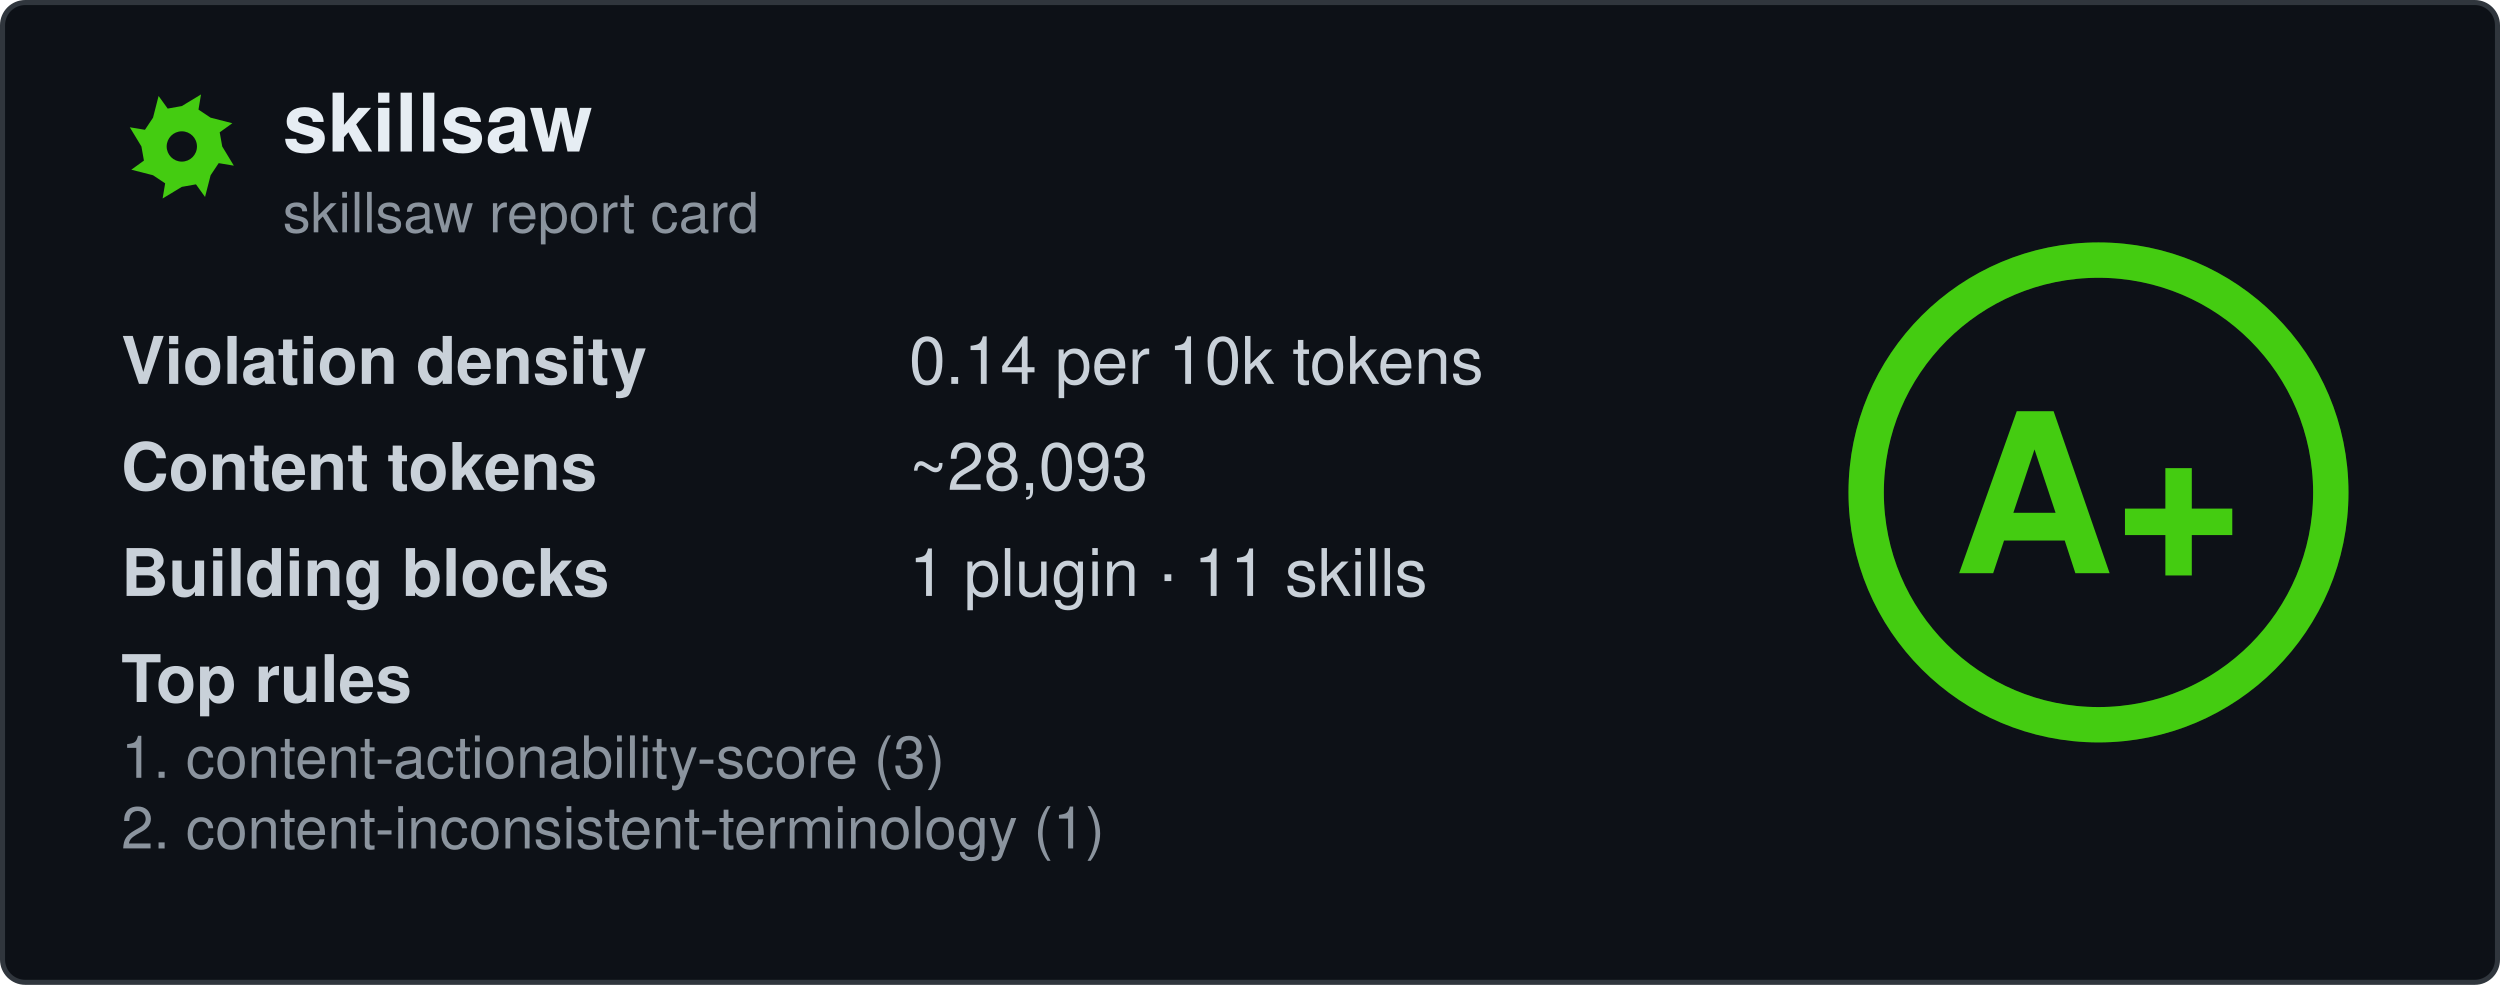
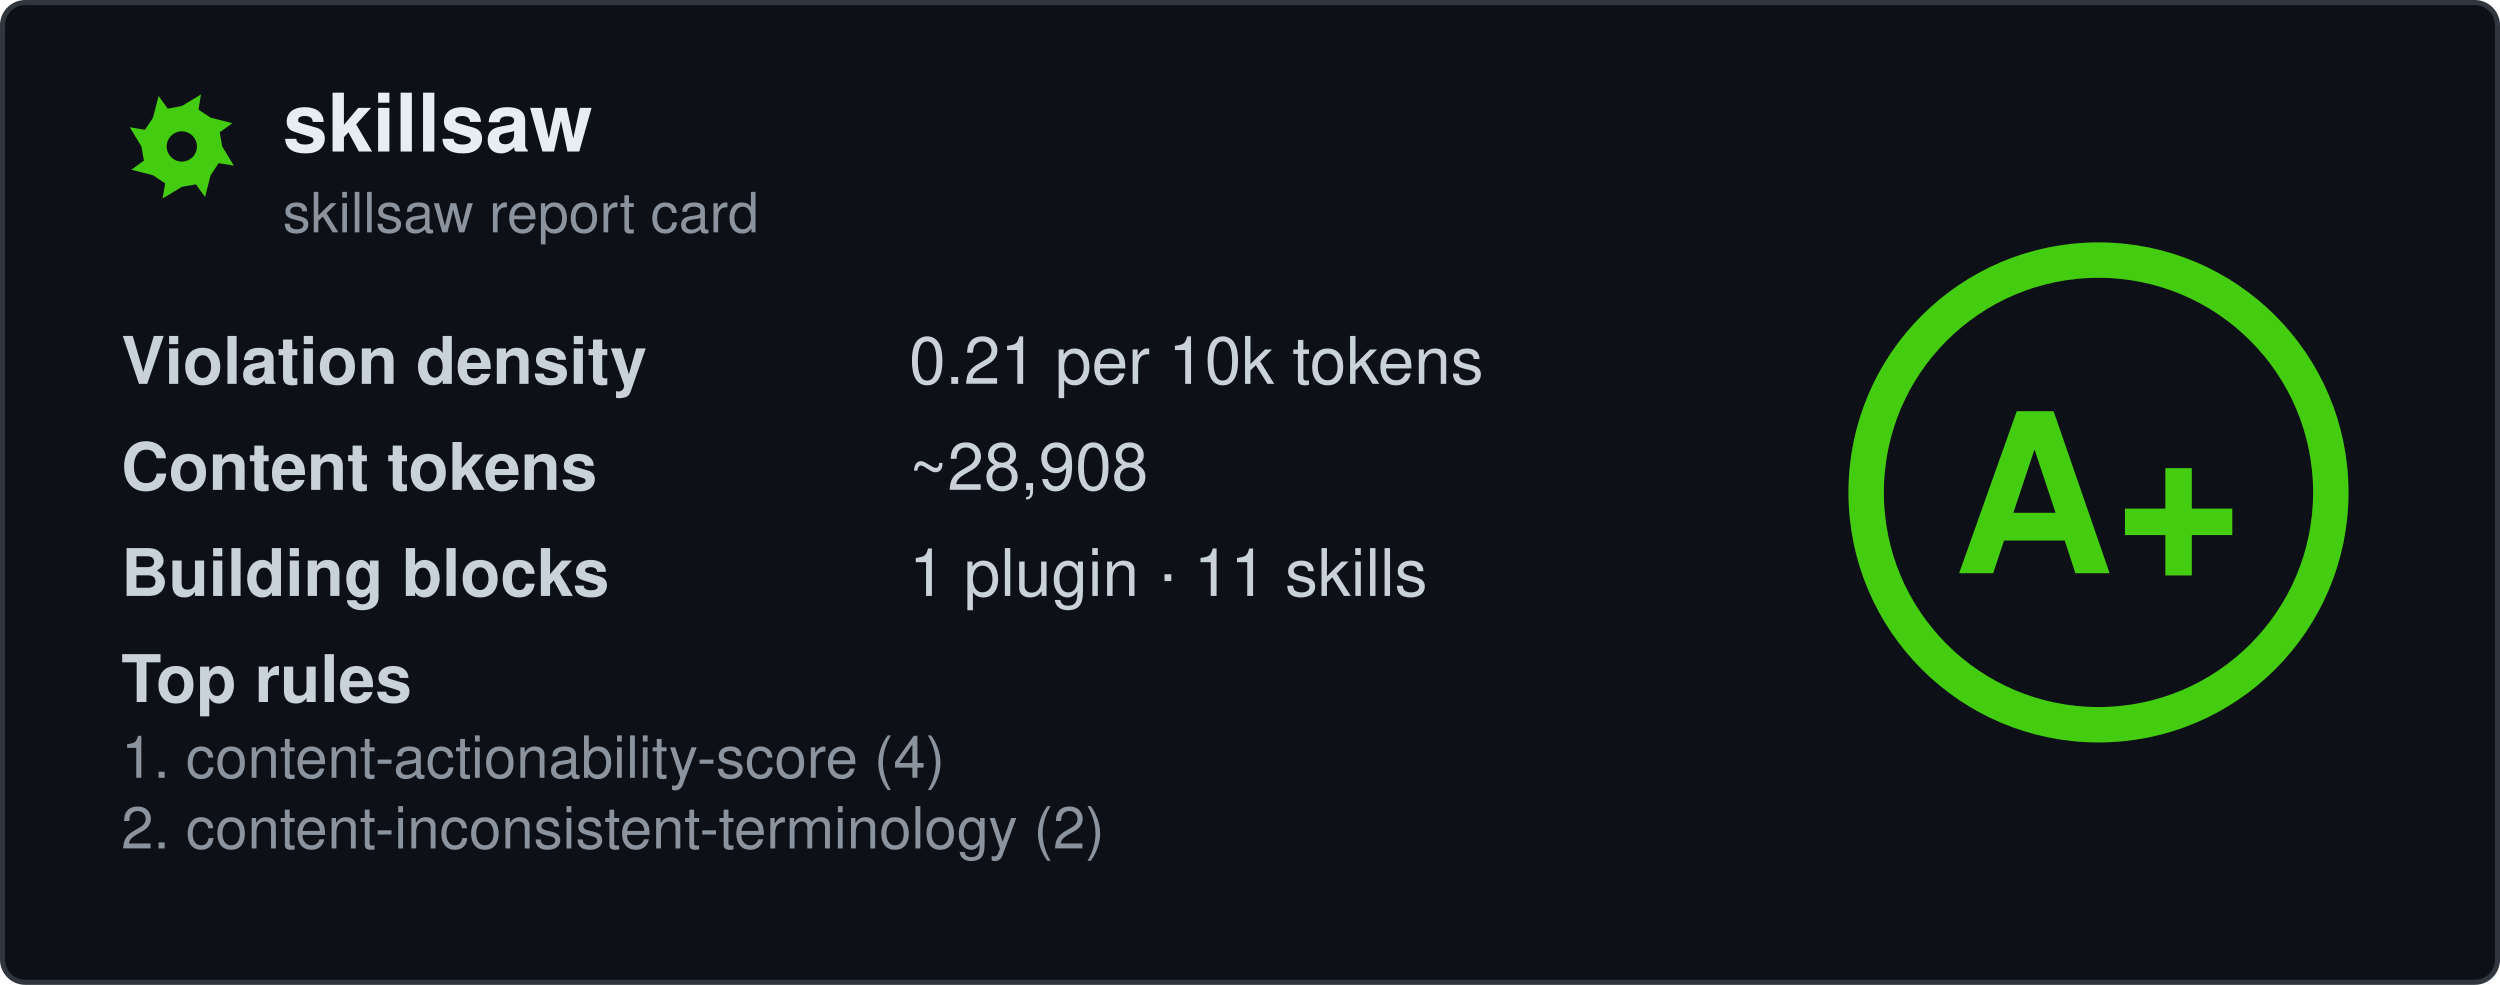
<svg xmlns="http://www.w3.org/2000/svg" width="495" height="195" viewBox="0 0 495 195" fill="none" role="img" aria-labelledby="card-title">
  <style>
    .title { font: 600 16px 'Segoe UI', Ubuntu, 'Helvetica Neue', Helvetica, Arial, sans-serif; fill: #e6edf3; }
    .subtitle { font: 400 11px 'Segoe UI', Ubuntu, 'Helvetica Neue', Helvetica, Arial, sans-serif; fill: #8b949e; }
    .label { font: 600 13px 'Segoe UI', Ubuntu, 'Helvetica Neue', Helvetica, Arial, sans-serif; fill: #c9d1d9; }
    .value { font: 400 13px 'Segoe UI', Ubuntu, 'Helvetica Neue', Helvetica, Arial, sans-serif; fill: #c9d1d9; }
    .rule { font: 400 11.5px 'Segoe UI', Ubuntu, 'Helvetica Neue', Helvetica, Arial, sans-serif; fill: #8b949e; }
    .grade-letter { font: 800 44px 'Segoe UI', Ubuntu, 'Helvetica Neue', Helvetica, Arial, sans-serif; fill: #44cc11; }
  </style>
  <rect x="0.5" y="0.5" width="494" height="194" rx="4.5" fill="#0d1117" stroke="#30363d" />
  <g transform="translate(24, 17)">
    <path fill-rule="evenodd" fill="#44cc11" d="M20.0 12.0L22.3 15.8L19.3 15.3L17.7 17.7L16.6 22.0L14.8 19.5L12.0 20.0L8.2 22.3L8.7 19.3L6.3 17.7L2.0 16.6L4.5 14.8L4.0 12.0L1.7 8.2L4.7 8.7L6.3 6.3L7.4 2.0L9.2 4.5L12.0 4.0L15.8 1.7L15.3 4.7L17.7 6.3L22.0 7.4L19.5 9.2ZM15.0 12.0A3.0 3.0 0 1 0 9.0 12.0A3.0 3.0 0 1 0 15.0 12.0Z" />
  </g>
  <text x="56" y="30" class="title" data-testid="repo-name">skillsaw</text>
  <text x="56" y="46" class="subtitle">skillsaw report card</text>
  <g data-testid="stats">
    <text x="24" y="76">
      <tspan class="label">Violation density</tspan>
      <tspan x="180" class="value">
-         <tspan data-testid="density">0.14</tspan> per 10k tokens</tspan>
+         <tspan data-testid="density">0.21</tspan> per 10k tokens</tspan>
    </text>
    <text x="24" y="97">
      <tspan class="label">Content tokens</tspan>
-       <tspan x="180" class="value">~<tspan data-testid="tokens">28,093</tspan>
+       <tspan x="180" class="value">~<tspan data-testid="tokens">28,908</tspan>
      </tspan>
    </text>
    <text x="24" y="118">
      <tspan class="label">Building blocks</tspan>
      <tspan x="180" class="value">
        <tspan data-testid="plugins">1</tspan> plugin · <tspan data-testid="skills">11</tspan> skills</tspan>
    </text>
    <text x="24" y="139" class="label">Top rules</text>
-     <text x="24" y="154" class="rule" data-testid="rule-0">1. content-actionability-score (3)</text>
-     <text x="24" y="168" class="rule" data-testid="rule-1">2. content-inconsistent-terminology (1)</text>
+     <text x="24" y="154" class="rule" data-testid="rule-0">1. content-actionability-score (4)</text>
+     <text x="24" y="168" class="rule" data-testid="rule-1">2. content-inconsistent-terminology (2)</text>
  </g>
  <g transform="translate(415.5, 97.5)">
    <circle r="46" fill="none" stroke="#44cc11" stroke-opacity="0.25" stroke-width="7" />
    <circle r="46" fill="none" stroke="#44cc11" stroke-width="7" stroke-linecap="round" transform="rotate(-90)" stroke-dasharray="289.03 289.03" />
    <text y="16" text-anchor="middle" class="grade-letter" data-testid="grade-letter">A+</text>
  </g>
</svg>
